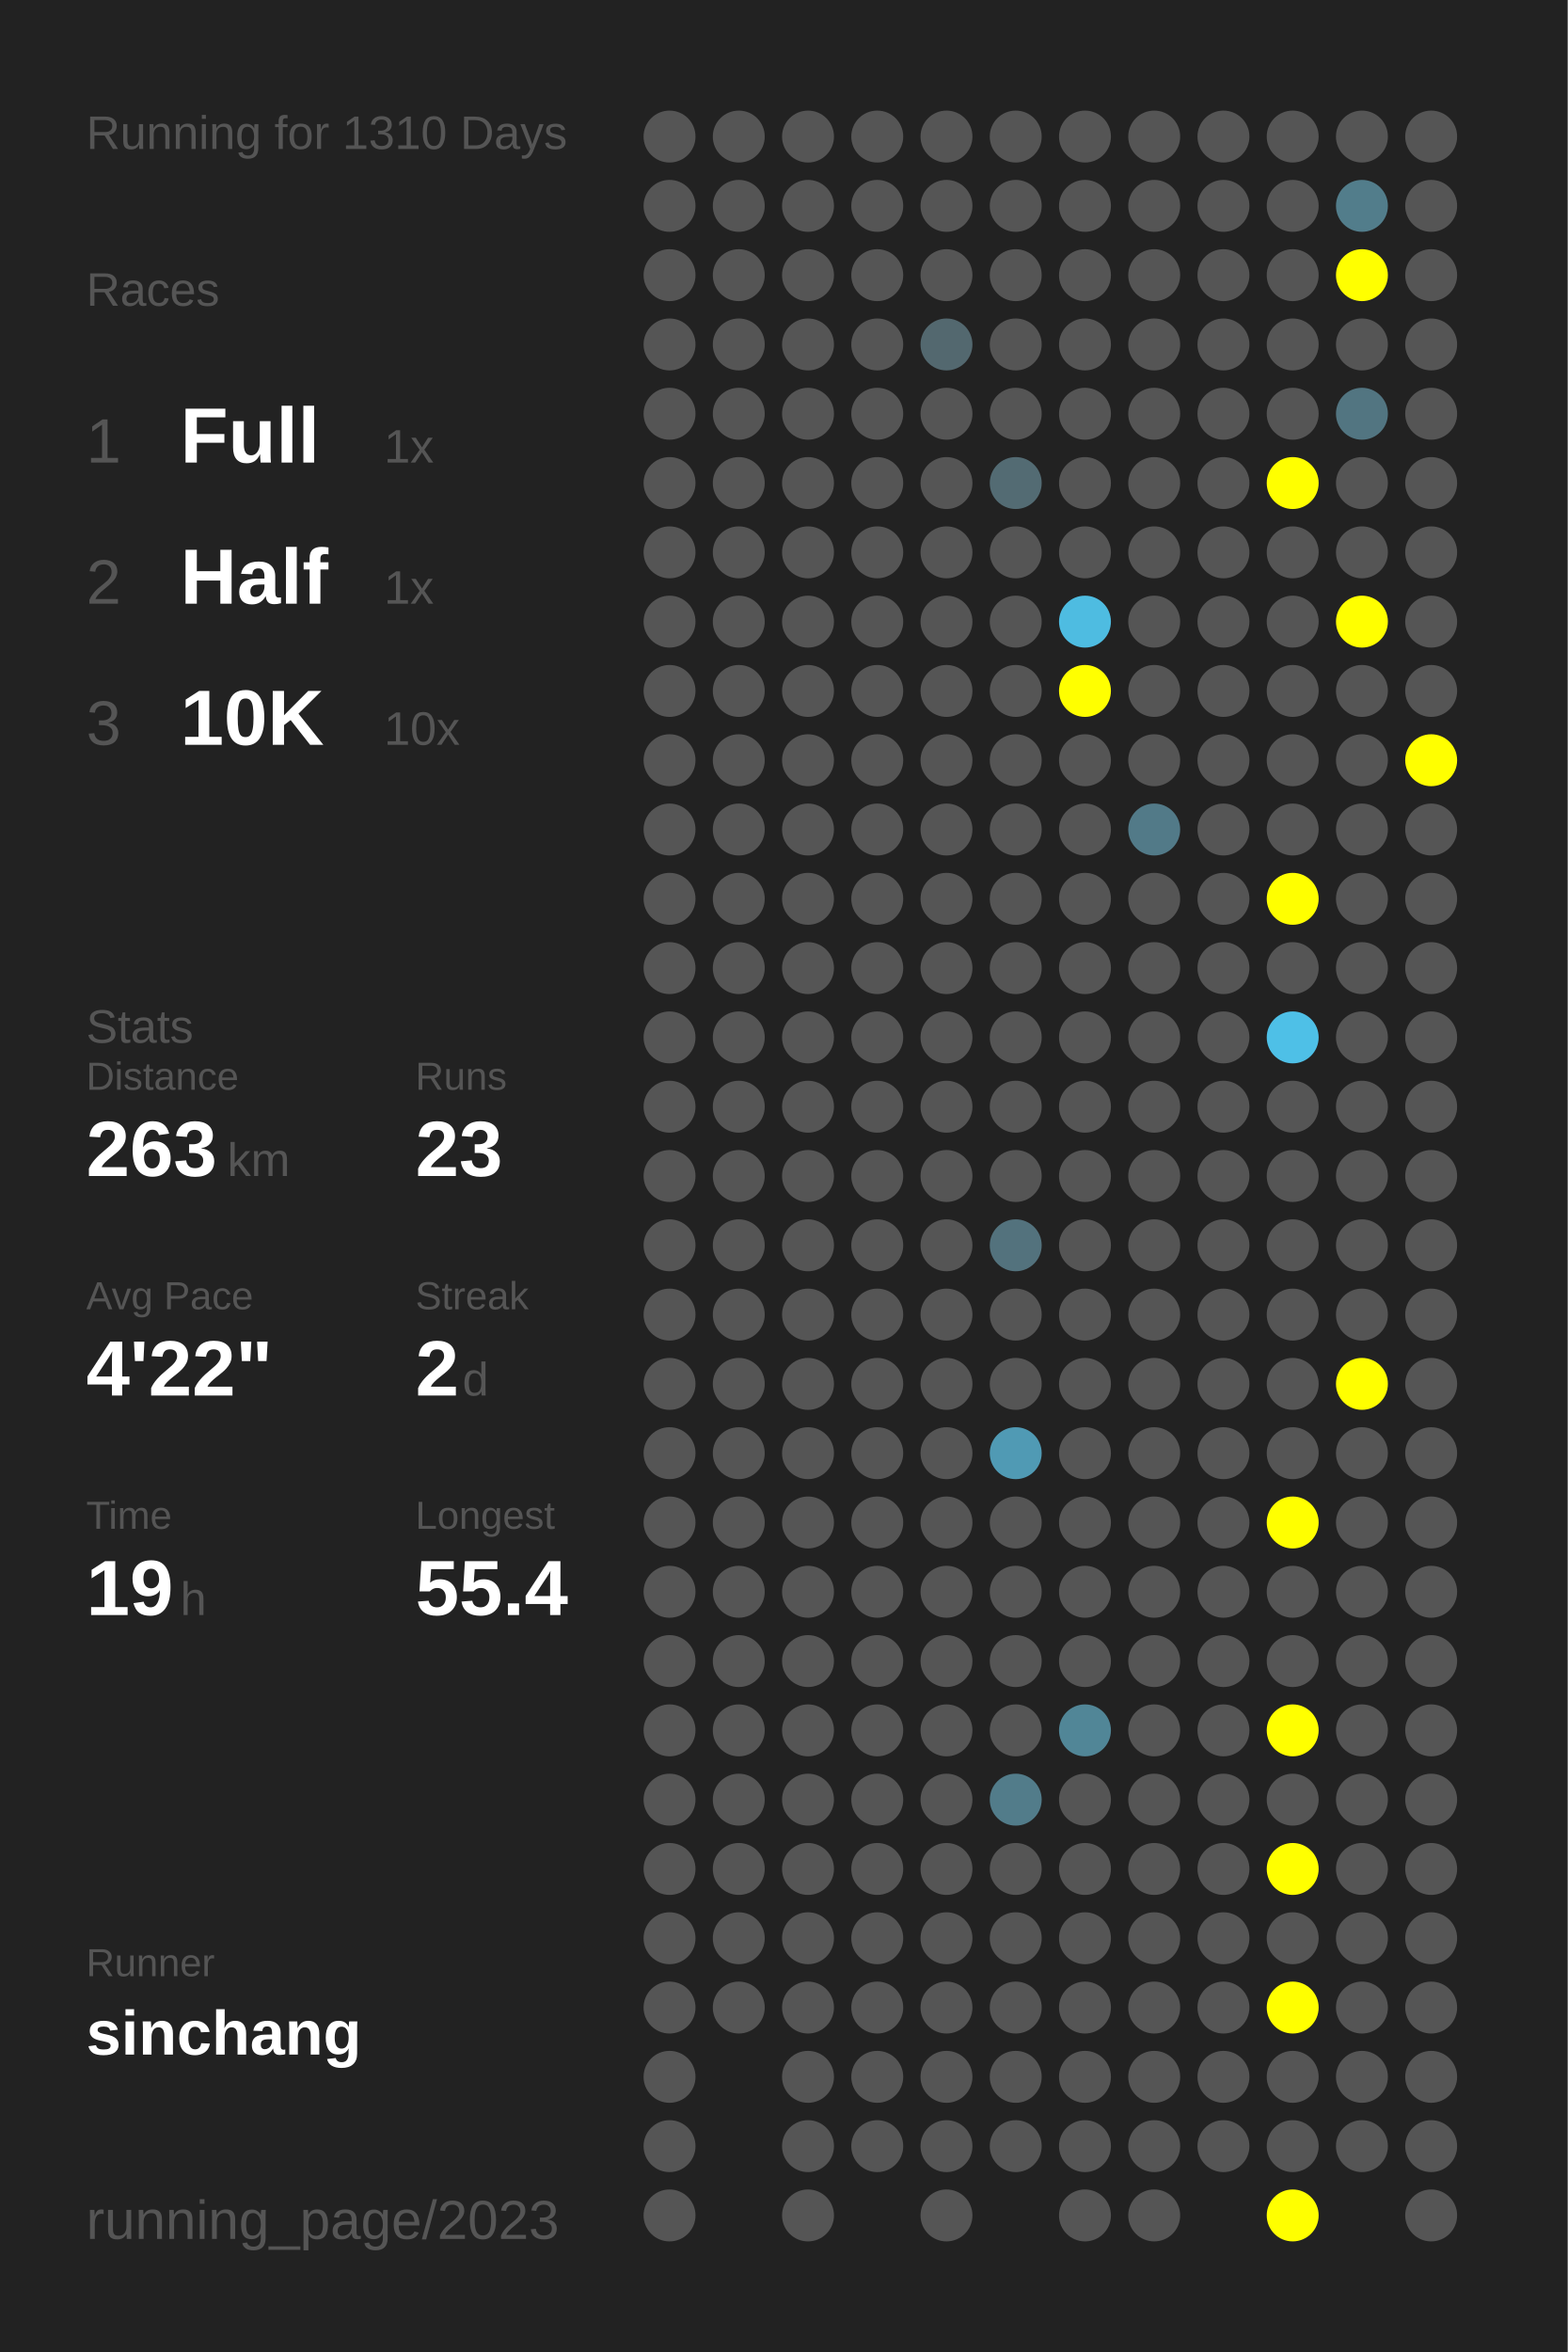
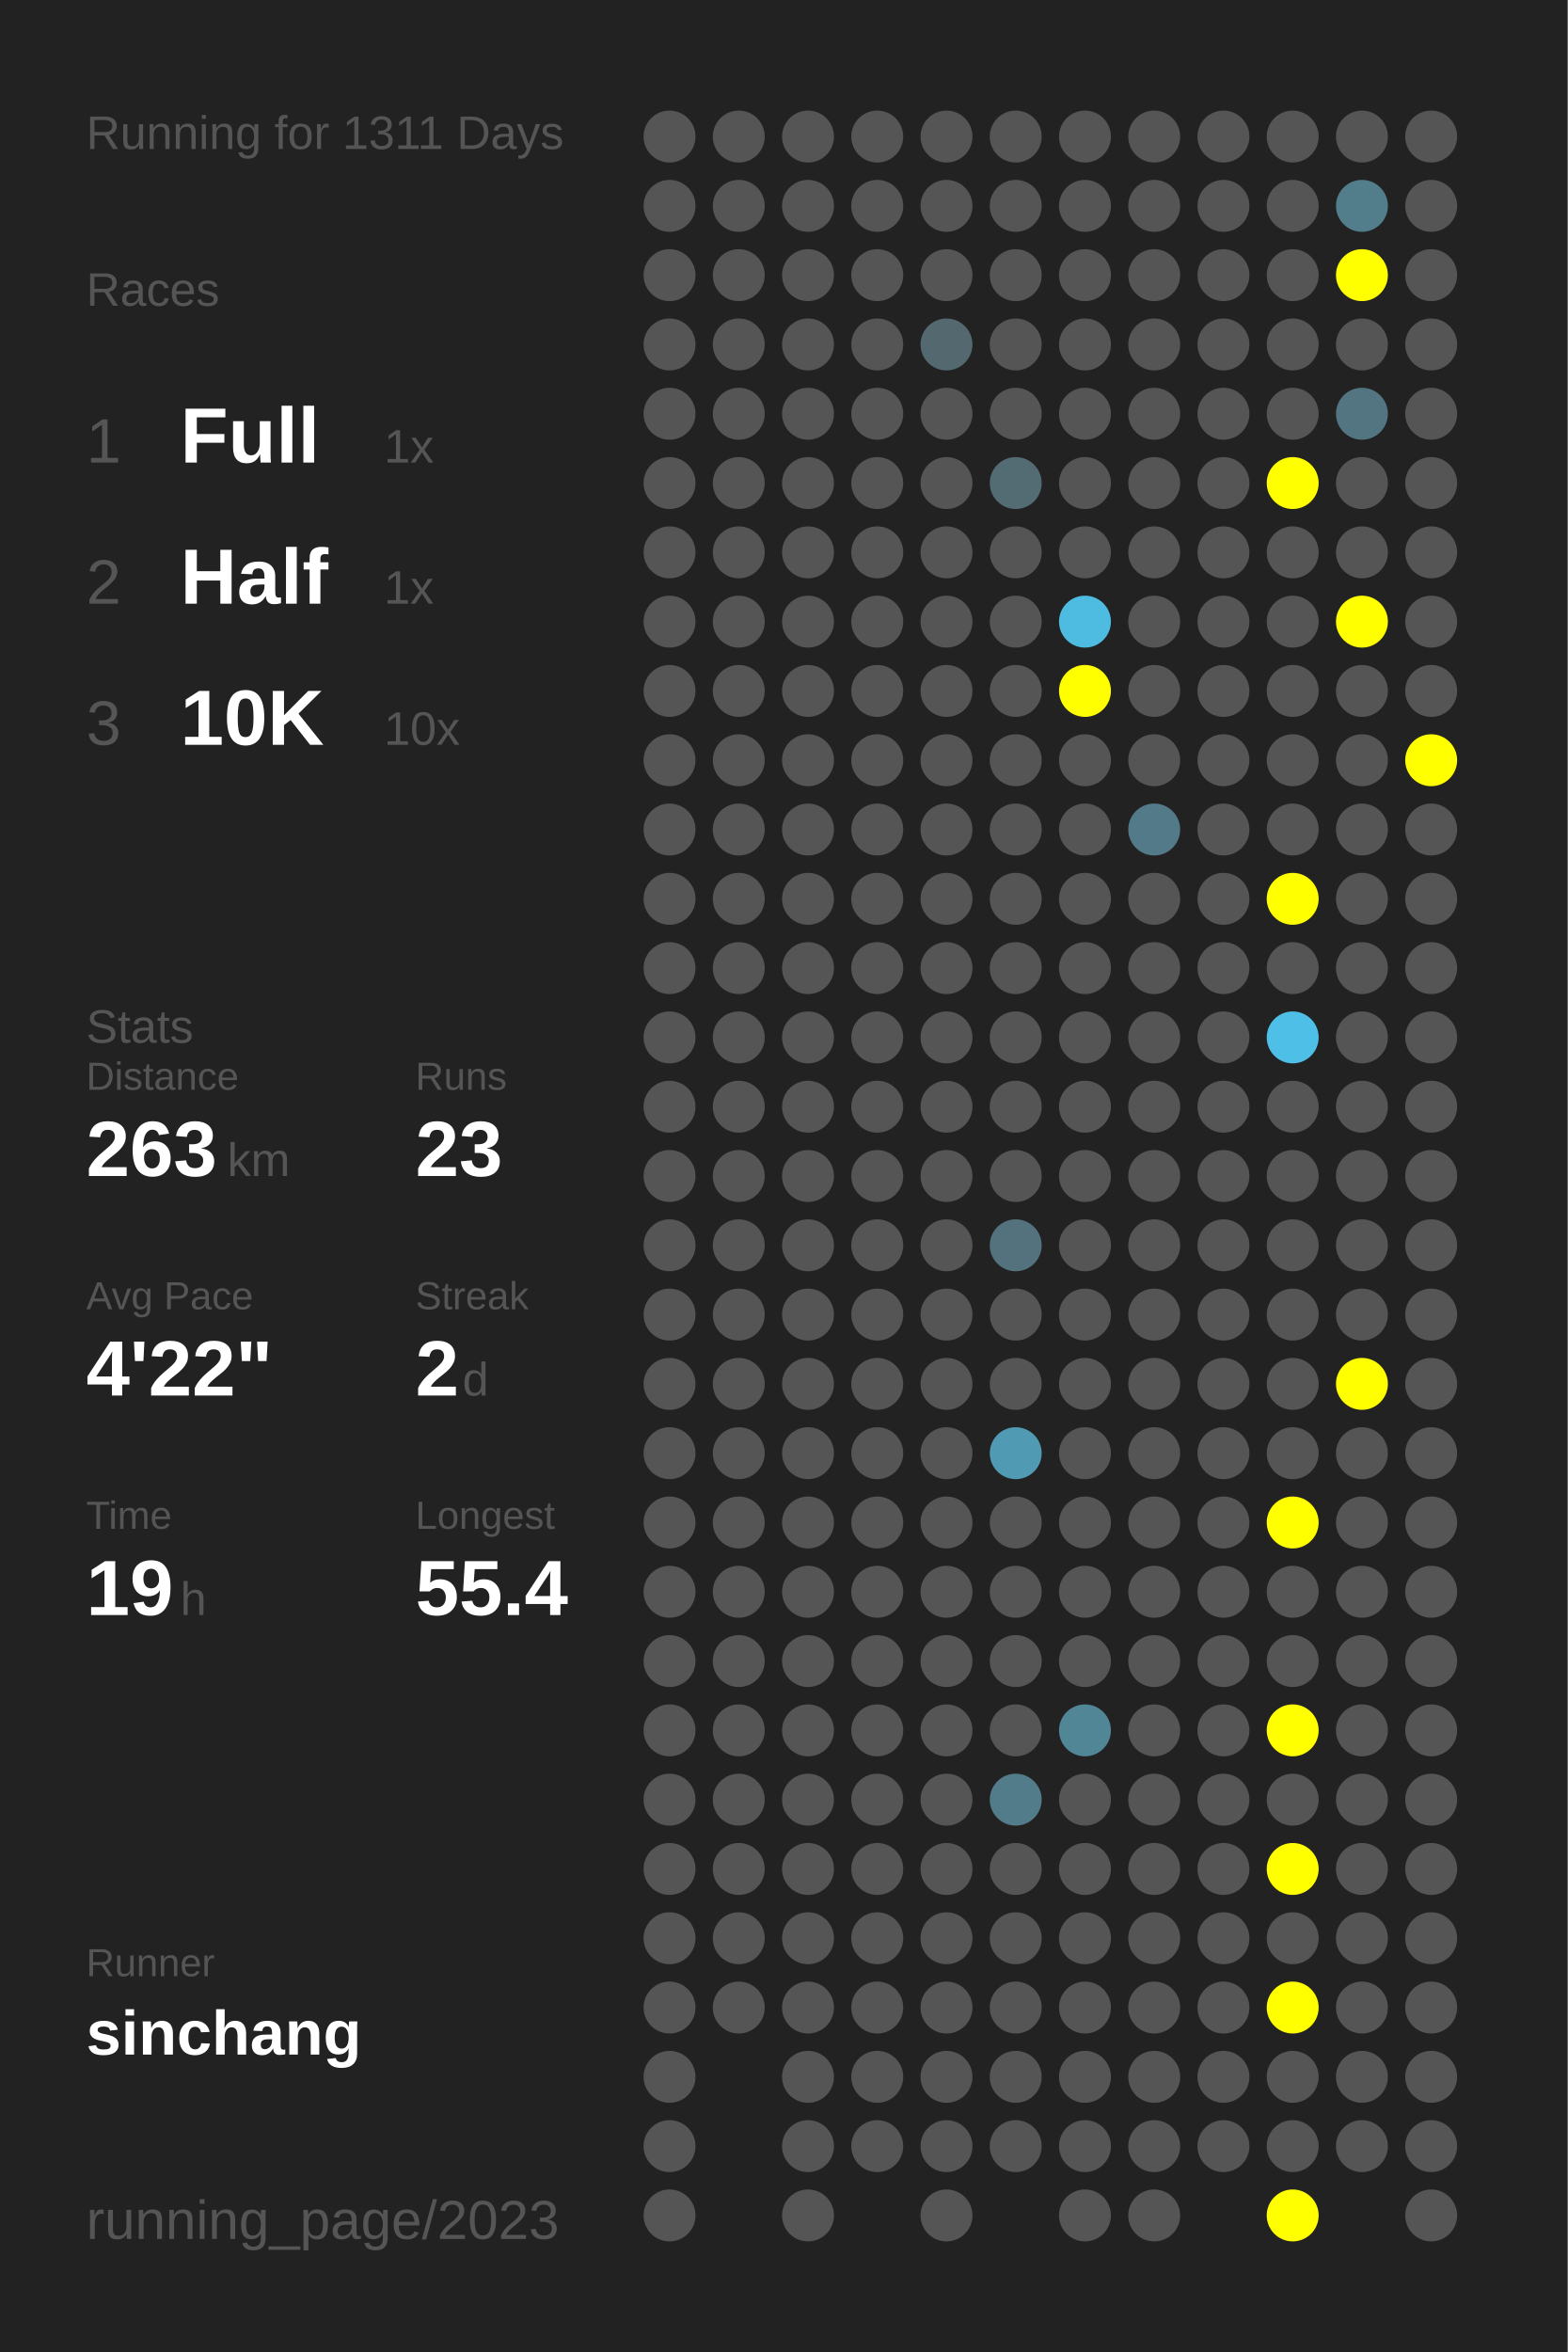
<svg xmlns="http://www.w3.org/2000/svg" baseProfile="full" height="300mm" version="1.1" viewBox="0,0,200,300" width="200mm">
  <defs />
  <rect fill="#222222" height="300" width="200" x="0" y="0" />
-   <text fill="#555555" style="font-size:6px; font-family:Arial;" x="11" y="19">Running for 1310 Days</text>
+   <text fill="#555555" style="font-size:6px; font-family:Arial;" x="11" y="19">Running for 1311 Days</text>
  <text fill="#555555" style="font-size:6px; font-family:Arial;" x="11" y="39">Races</text>
  <text fill="#555555" style="font-size:8px; font-family:Arial;" x="11" y="59">1</text>
  <text fill="#FFFFFF" style="font-size:10px; font-family:Arial; font-weight:bold;" x="23" y="59">Full</text>
  <text fill="#555555" style="font-size:6px; font-family:Arial;" x="49" y="59">1x</text>
  <text fill="#555555" style="font-size:8px; font-family:Arial;" x="11" y="77">2</text>
  <text fill="#FFFFFF" style="font-size:10px; font-family:Arial; font-weight:bold;" x="23" y="77">Half</text>
  <text fill="#555555" style="font-size:6px; font-family:Arial;" x="49" y="77">1x</text>
  <text fill="#555555" style="font-size:8px; font-family:Arial;" x="11" y="95">3</text>
  <text fill="#FFFFFF" style="font-size:10px; font-family:Arial; font-weight:bold;" x="23" y="95">10K</text>
  <text fill="#555555" style="font-size:6px; font-family:Arial;" x="49" y="95">10x</text>
  <text fill="#555555" style="font-size:6px; font-family:Arial;" x="11" y="133">Stats</text>
  <text fill="#555555" style="font-size:5px; font-family:Arial;" x="11" y="139">Distance</text>
  <text fill="#FFFFFF" style="font-size:10px; font-family:Arial; font-weight:bold;" x="11" y="150">263</text>
  <text fill="#555555" style="font-size:6px; font-family:Arial;" x="29" y="150">km</text>
  <text fill="#555555" style="font-size:5px; font-family:Arial;" x="53" y="139">Runs</text>
  <text fill="#FFFFFF" style="font-size:10px; font-family:Arial; font-weight:bold;" x="53" y="150">23</text>
  <text fill="#555555" style="font-size:5px; font-family:Arial;" x="11" y="167">Avg Pace</text>
  <text fill="#FFFFFF" style="font-size:10px; font-family:Arial; font-weight:bold;" x="11" y="178">4'22"</text>
  <text fill="#555555" style="font-size:5px; font-family:Arial;" x="53" y="167">Streak</text>
  <text fill="#FFFFFF" style="font-size:10px; font-family:Arial; font-weight:bold;" x="53" y="178">2</text>
  <text fill="#555555" style="font-size:6px; font-family:Arial;" x="59" y="178">d</text>
  <text fill="#555555" style="font-size:5px; font-family:Arial;" x="11" y="195">Time</text>
  <text fill="#FFFFFF" style="font-size:10px; font-family:Arial; font-weight:bold;" x="11" y="206">19</text>
  <text fill="#555555" style="font-size:6px; font-family:Arial;" x="23" y="206">h</text>
  <text fill="#555555" style="font-size:5px; font-family:Arial;" x="53" y="195">Longest</text>
  <text fill="#FFFFFF" style="font-size:10px; font-family:Arial; font-weight:bold;" x="53" y="206">55.4</text>
  <text fill="#555555" style="font-size:5px; font-family:Arial;" x="11" y="252.065">Runner</text>
  <text fill="#FFFFFF" style="font-size:8px; font-family:Arial; font-weight:bold;" x="11" y="262.065">sinchang</text>
  <text fill="#555555" style="font-size:7px; font-family:Arial;" x="11" y="285.581">running_page/2023</text>
  <circle cx="85.417" cy="17.419" fill="#555555" r="3.312" />
  <circle cx="85.417" cy="26.258" fill="#555555" r="3.312" />
  <circle cx="85.417" cy="35.097" fill="#555555" r="3.312" />
  <circle cx="85.417" cy="43.935" fill="#555555" r="3.312" />
  <circle cx="85.417" cy="52.774" fill="#555555" r="3.312" />
  <circle cx="85.417" cy="61.613" fill="#555555" r="3.312" />
  <circle cx="85.417" cy="70.452" fill="#555555" r="3.312" />
  <circle cx="85.417" cy="79.29" fill="#555555" r="3.312" />
  <circle cx="85.417" cy="88.129" fill="#555555" r="3.312" />
  <circle cx="85.417" cy="96.968" fill="#555555" r="3.312" />
  <circle cx="85.417" cy="105.806" fill="#555555" r="3.312" />
  <circle cx="85.417" cy="114.645" fill="#555555" r="3.312" />
  <circle cx="85.417" cy="123.484" fill="#555555" r="3.312" />
  <circle cx="85.417" cy="132.323" fill="#555555" r="3.312" />
  <circle cx="85.417" cy="141.161" fill="#555555" r="3.312" />
  <circle cx="85.417" cy="150" fill="#555555" r="3.312" />
  <circle cx="85.417" cy="158.839" fill="#555555" r="3.312" />
  <circle cx="85.417" cy="167.677" fill="#555555" r="3.312" />
  <circle cx="85.417" cy="176.516" fill="#555555" r="3.312" />
  <circle cx="85.417" cy="185.355" fill="#555555" r="3.312" />
  <circle cx="85.417" cy="194.194" fill="#555555" r="3.312" />
  <circle cx="85.417" cy="203.032" fill="#555555" r="3.312" />
  <circle cx="85.417" cy="211.871" fill="#555555" r="3.312" />
  <circle cx="85.417" cy="220.71" fill="#555555" r="3.312" />
  <circle cx="85.417" cy="229.548" fill="#555555" r="3.312" />
  <circle cx="85.417" cy="238.387" fill="#555555" r="3.312" />
  <circle cx="85.417" cy="247.226" fill="#555555" r="3.312" />
  <circle cx="85.417" cy="256.065" fill="#555555" r="3.312" />
  <circle cx="85.417" cy="264.903" fill="#555555" r="3.312" />
  <circle cx="85.417" cy="273.742" fill="#555555" r="3.312" />
  <circle cx="85.417" cy="282.581" fill="#555555" r="3.312" />
  <circle cx="94.25" cy="17.419" fill="#555555" r="3.312" />
  <circle cx="94.25" cy="26.258" fill="#555555" r="3.312" />
  <circle cx="94.25" cy="35.097" fill="#555555" r="3.312" />
  <circle cx="94.25" cy="43.935" fill="#555555" r="3.312" />
  <circle cx="94.25" cy="52.774" fill="#555555" r="3.312" />
  <circle cx="94.25" cy="61.613" fill="#555555" r="3.312" />
  <circle cx="94.25" cy="70.452" fill="#555555" r="3.312" />
  <circle cx="94.25" cy="79.29" fill="#555555" r="3.312" />
  <circle cx="94.25" cy="88.129" fill="#555555" r="3.312" />
  <circle cx="94.25" cy="96.968" fill="#555555" r="3.312" />
  <circle cx="94.25" cy="105.806" fill="#555555" r="3.312" />
  <circle cx="94.25" cy="114.645" fill="#555555" r="3.312" />
  <circle cx="94.25" cy="123.484" fill="#555555" r="3.312" />
  <circle cx="94.25" cy="132.323" fill="#555555" r="3.312" />
  <circle cx="94.25" cy="141.161" fill="#555555" r="3.312" />
  <circle cx="94.25" cy="150" fill="#555555" r="3.312" />
  <circle cx="94.25" cy="158.839" fill="#555555" r="3.312" />
  <circle cx="94.25" cy="167.677" fill="#555555" r="3.312" />
  <circle cx="94.25" cy="176.516" fill="#555555" r="3.312" />
  <circle cx="94.25" cy="185.355" fill="#555555" r="3.312" />
  <circle cx="94.25" cy="194.194" fill="#555555" r="3.312" />
  <circle cx="94.25" cy="203.032" fill="#555555" r="3.312" />
  <circle cx="94.25" cy="211.871" fill="#555555" r="3.312" />
  <circle cx="94.25" cy="220.71" fill="#555555" r="3.312" />
  <circle cx="94.25" cy="229.548" fill="#555555" r="3.312" />
  <circle cx="94.25" cy="238.387" fill="#555555" r="3.312" />
  <circle cx="94.25" cy="247.226" fill="#555555" r="3.312" />
  <circle cx="94.25" cy="256.065" fill="#555555" r="3.312" />
  <circle cx="103.083" cy="17.419" fill="#555555" r="3.312" />
  <circle cx="103.083" cy="26.258" fill="#555555" r="3.312" />
  <circle cx="103.083" cy="35.097" fill="#555555" r="3.312" />
  <circle cx="103.083" cy="43.935" fill="#555555" r="3.312" />
  <circle cx="103.083" cy="52.774" fill="#555555" r="3.312" />
  <circle cx="103.083" cy="61.613" fill="#555555" r="3.312" />
  <circle cx="103.083" cy="70.452" fill="#555555" r="3.312" />
  <circle cx="103.083" cy="79.29" fill="#555555" r="3.312" />
  <circle cx="103.083" cy="88.129" fill="#555555" r="3.312" />
  <circle cx="103.083" cy="96.968" fill="#555555" r="3.312" />
  <circle cx="103.083" cy="105.806" fill="#555555" r="3.312" />
  <circle cx="103.083" cy="114.645" fill="#555555" r="3.312" />
  <circle cx="103.083" cy="123.484" fill="#555555" r="3.312" />
  <circle cx="103.083" cy="132.323" fill="#555555" r="3.312" />
  <circle cx="103.083" cy="141.161" fill="#555555" r="3.312" />
  <circle cx="103.083" cy="150" fill="#555555" r="3.312" />
  <circle cx="103.083" cy="158.839" fill="#555555" r="3.312" />
  <circle cx="103.083" cy="167.677" fill="#555555" r="3.312" />
  <circle cx="103.083" cy="176.516" fill="#555555" r="3.312" />
  <circle cx="103.083" cy="185.355" fill="#555555" r="3.312" />
  <circle cx="103.083" cy="194.194" fill="#555555" r="3.312" />
  <circle cx="103.083" cy="203.032" fill="#555555" r="3.312" />
  <circle cx="103.083" cy="211.871" fill="#555555" r="3.312" />
  <circle cx="103.083" cy="220.71" fill="#555555" r="3.312" />
  <circle cx="103.083" cy="229.548" fill="#555555" r="3.312" />
  <circle cx="103.083" cy="238.387" fill="#555555" r="3.312" />
  <circle cx="103.083" cy="247.226" fill="#555555" r="3.312" />
  <circle cx="103.083" cy="256.065" fill="#555555" r="3.312" />
  <circle cx="103.083" cy="264.903" fill="#555555" r="3.312" />
  <circle cx="103.083" cy="273.742" fill="#555555" r="3.312" />
  <circle cx="103.083" cy="282.581" fill="#555555" r="3.312" />
  <circle cx="111.917" cy="17.419" fill="#555555" r="3.312" />
  <circle cx="111.917" cy="26.258" fill="#555555" r="3.312" />
  <circle cx="111.917" cy="35.097" fill="#555555" r="3.312" />
  <circle cx="111.917" cy="43.935" fill="#555555" r="3.312" />
  <circle cx="111.917" cy="52.774" fill="#555555" r="3.312" />
  <circle cx="111.917" cy="61.613" fill="#555555" r="3.312" />
  <circle cx="111.917" cy="70.452" fill="#555555" r="3.312" />
  <circle cx="111.917" cy="79.29" fill="#555555" r="3.312" />
  <circle cx="111.917" cy="88.129" fill="#555555" r="3.312" />
  <circle cx="111.917" cy="96.968" fill="#555555" r="3.312" />
  <circle cx="111.917" cy="105.806" fill="#555555" r="3.312" />
  <circle cx="111.917" cy="114.645" fill="#555555" r="3.312" />
  <circle cx="111.917" cy="123.484" fill="#555555" r="3.312" />
  <circle cx="111.917" cy="132.323" fill="#555555" r="3.312" />
  <circle cx="111.917" cy="141.161" fill="#555555" r="3.312" />
  <circle cx="111.917" cy="150" fill="#555555" r="3.312" />
  <circle cx="111.917" cy="158.839" fill="#555555" r="3.312" />
  <circle cx="111.917" cy="167.677" fill="#555555" r="3.312" />
  <circle cx="111.917" cy="176.516" fill="#555555" r="3.312" />
  <circle cx="111.917" cy="185.355" fill="#555555" r="3.312" />
  <circle cx="111.917" cy="194.194" fill="#555555" r="3.312" />
  <circle cx="111.917" cy="203.032" fill="#555555" r="3.312" />
  <circle cx="111.917" cy="211.871" fill="#555555" r="3.312" />
  <circle cx="111.917" cy="220.71" fill="#555555" r="3.312" />
  <circle cx="111.917" cy="229.548" fill="#555555" r="3.312" />
  <circle cx="111.917" cy="238.387" fill="#555555" r="3.312" />
  <circle cx="111.917" cy="247.226" fill="#555555" r="3.312" />
  <circle cx="111.917" cy="256.065" fill="#555555" r="3.312" />
  <circle cx="111.917" cy="264.903" fill="#555555" r="3.312" />
  <circle cx="111.917" cy="273.742" fill="#555555" r="3.312" />
  <circle cx="120.75" cy="17.419" fill="#555555" r="3.312" />
  <circle cx="120.75" cy="26.258" fill="#555555" r="3.312" />
  <circle cx="120.75" cy="35.097" fill="#555555" r="3.312" />
  <circle cx="120.75" cy="43.935" fill="#53686f" r="3.312" />
  <circle cx="120.75" cy="52.774" fill="#555555" r="3.312" />
  <circle cx="120.75" cy="61.613" fill="#555555" r="3.312" />
  <circle cx="120.75" cy="70.452" fill="#555555" r="3.312" />
  <circle cx="120.75" cy="79.29" fill="#555555" r="3.312" />
  <circle cx="120.75" cy="88.129" fill="#555555" r="3.312" />
  <circle cx="120.75" cy="96.968" fill="#555555" r="3.312" />
  <circle cx="120.75" cy="105.806" fill="#555555" r="3.312" />
  <circle cx="120.75" cy="114.645" fill="#555555" r="3.312" />
  <circle cx="120.75" cy="123.484" fill="#555555" r="3.312" />
  <circle cx="120.75" cy="132.323" fill="#555555" r="3.312" />
  <circle cx="120.75" cy="141.161" fill="#555555" r="3.312" />
  <circle cx="120.75" cy="150" fill="#555555" r="3.312" />
  <circle cx="120.75" cy="158.839" fill="#555555" r="3.312" />
  <circle cx="120.75" cy="167.677" fill="#555555" r="3.312" />
  <circle cx="120.75" cy="176.516" fill="#555555" r="3.312" />
  <circle cx="120.75" cy="185.355" fill="#555555" r="3.312" />
  <circle cx="120.75" cy="194.194" fill="#555555" r="3.312" />
  <circle cx="120.75" cy="203.032" fill="#555555" r="3.312" />
  <circle cx="120.75" cy="211.871" fill="#555555" r="3.312" />
  <circle cx="120.75" cy="220.71" fill="#555555" r="3.312" />
  <circle cx="120.75" cy="229.548" fill="#555555" r="3.312" />
  <circle cx="120.75" cy="238.387" fill="#555555" r="3.312" />
  <circle cx="120.75" cy="247.226" fill="#555555" r="3.312" />
  <circle cx="120.75" cy="256.065" fill="#555555" r="3.312" />
  <circle cx="120.75" cy="264.903" fill="#555555" r="3.312" />
  <circle cx="120.75" cy="273.742" fill="#555555" r="3.312" />
  <circle cx="120.75" cy="282.581" fill="#555555" r="3.312" />
  <circle cx="129.583" cy="17.419" fill="#555555" r="3.312" />
  <circle cx="129.583" cy="26.258" fill="#555555" r="3.312" />
  <circle cx="129.583" cy="35.097" fill="#555555" r="3.312" />
  <circle cx="129.583" cy="43.935" fill="#555555" r="3.312" />
  <circle cx="129.583" cy="52.774" fill="#555555" r="3.312" />
  <circle cx="129.583" cy="61.613" fill="#536b73" r="3.312" />
  <circle cx="129.583" cy="70.452" fill="#555555" r="3.312" />
  <circle cx="129.583" cy="79.29" fill="#555555" r="3.312" />
  <circle cx="129.583" cy="88.129" fill="#555555" r="3.312" />
  <circle cx="129.583" cy="96.968" fill="#555555" r="3.312" />
  <circle cx="129.583" cy="105.806" fill="#555555" r="3.312" />
  <circle cx="129.583" cy="114.645" fill="#555555" r="3.312" />
  <circle cx="129.583" cy="123.484" fill="#555555" r="3.312" />
  <circle cx="129.583" cy="132.323" fill="#555555" r="3.312" />
  <circle cx="129.583" cy="141.161" fill="#555555" r="3.312" />
  <circle cx="129.583" cy="150" fill="#555555" r="3.312" />
  <circle cx="129.583" cy="158.839" fill="#53727d" r="3.312" />
  <circle cx="129.583" cy="167.677" fill="#555555" r="3.312" />
  <circle cx="129.583" cy="176.516" fill="#555555" r="3.312" />
  <circle cx="129.583" cy="185.355" fill="#509ab4" r="3.312" />
  <circle cx="129.583" cy="194.194" fill="#555555" r="3.312" />
  <circle cx="129.583" cy="203.032" fill="#555555" r="3.312" />
  <circle cx="129.583" cy="211.871" fill="#555555" r="3.312" />
  <circle cx="129.583" cy="220.71" fill="#555555" r="3.312" />
  <circle cx="129.583" cy="229.548" fill="#527c8a" r="3.312" />
  <circle cx="129.583" cy="238.387" fill="#555555" r="3.312" />
  <circle cx="129.583" cy="247.226" fill="#555555" r="3.312" />
  <circle cx="129.583" cy="256.065" fill="#555555" r="3.312" />
  <circle cx="129.583" cy="264.903" fill="#555555" r="3.312" />
  <circle cx="129.583" cy="273.742" fill="#555555" r="3.312" />
  <circle cx="138.417" cy="17.419" fill="#555555" r="3.312" />
  <circle cx="138.417" cy="26.258" fill="#555555" r="3.312" />
  <circle cx="138.417" cy="35.097" fill="#555555" r="3.312" />
  <circle cx="138.417" cy="43.935" fill="#555555" r="3.312" />
  <circle cx="138.417" cy="52.774" fill="#555555" r="3.312" />
  <circle cx="138.417" cy="61.613" fill="#555555" r="3.312" />
  <circle cx="138.417" cy="70.452" fill="#555555" r="3.312" />
  <circle cx="138.417" cy="79.29" fill="#4ebce1" r="3.312" />
  <circle cx="138.417" cy="88.129" fill="#FFFF00" r="3.312" />
  <circle cx="138.417" cy="96.968" fill="#555555" r="3.312" />
  <circle cx="138.417" cy="105.806" fill="#555555" r="3.312" />
  <circle cx="138.417" cy="114.645" fill="#555555" r="3.312" />
  <circle cx="138.417" cy="123.484" fill="#555555" r="3.312" />
  <circle cx="138.417" cy="132.323" fill="#555555" r="3.312" />
  <circle cx="138.417" cy="141.161" fill="#555555" r="3.312" />
  <circle cx="138.417" cy="150" fill="#555555" r="3.312" />
  <circle cx="138.417" cy="158.839" fill="#555555" r="3.312" />
  <circle cx="138.417" cy="167.677" fill="#555555" r="3.312" />
  <circle cx="138.417" cy="176.516" fill="#555555" r="3.312" />
  <circle cx="138.417" cy="185.355" fill="#555555" r="3.312" />
  <circle cx="138.417" cy="194.194" fill="#555555" r="3.312" />
  <circle cx="138.417" cy="203.032" fill="#555555" r="3.312" />
  <circle cx="138.417" cy="211.871" fill="#555555" r="3.312" />
  <circle cx="138.417" cy="220.71" fill="#518697" r="3.312" />
  <circle cx="138.417" cy="229.548" fill="#555555" r="3.312" />
  <circle cx="138.417" cy="238.387" fill="#555555" r="3.312" />
  <circle cx="138.417" cy="247.226" fill="#555555" r="3.312" />
  <circle cx="138.417" cy="256.065" fill="#555555" r="3.312" />
  <circle cx="138.417" cy="264.903" fill="#555555" r="3.312" />
  <circle cx="138.417" cy="273.742" fill="#555555" r="3.312" />
  <circle cx="138.417" cy="282.581" fill="#555555" r="3.312" />
  <circle cx="147.25" cy="17.419" fill="#555555" r="3.312" />
  <circle cx="147.25" cy="26.258" fill="#555555" r="3.312" />
  <circle cx="147.25" cy="35.097" fill="#555555" r="3.312" />
  <circle cx="147.25" cy="43.935" fill="#555555" r="3.312" />
  <circle cx="147.25" cy="52.774" fill="#555555" r="3.312" />
  <circle cx="147.25" cy="61.613" fill="#555555" r="3.312" />
  <circle cx="147.25" cy="70.452" fill="#555555" r="3.312" />
  <circle cx="147.25" cy="79.29" fill="#555555" r="3.312" />
  <circle cx="147.25" cy="88.129" fill="#555555" r="3.312" />
  <circle cx="147.25" cy="96.968" fill="#555555" r="3.312" />
  <circle cx="147.25" cy="105.806" fill="#527a88" r="3.312" />
  <circle cx="147.25" cy="114.645" fill="#555555" r="3.312" />
  <circle cx="147.25" cy="123.484" fill="#555555" r="3.312" />
  <circle cx="147.25" cy="132.323" fill="#555555" r="3.312" />
  <circle cx="147.25" cy="141.161" fill="#555555" r="3.312" />
  <circle cx="147.25" cy="150" fill="#555555" r="3.312" />
  <circle cx="147.25" cy="158.839" fill="#555555" r="3.312" />
  <circle cx="147.25" cy="167.677" fill="#555555" r="3.312" />
  <circle cx="147.25" cy="176.516" fill="#555555" r="3.312" />
  <circle cx="147.25" cy="185.355" fill="#555555" r="3.312" />
  <circle cx="147.25" cy="194.194" fill="#555555" r="3.312" />
  <circle cx="147.25" cy="203.032" fill="#555555" r="3.312" />
  <circle cx="147.25" cy="211.871" fill="#555555" r="3.312" />
  <circle cx="147.25" cy="220.71" fill="#555555" r="3.312" />
  <circle cx="147.25" cy="229.548" fill="#555555" r="3.312" />
  <circle cx="147.25" cy="238.387" fill="#555555" r="3.312" />
  <circle cx="147.25" cy="247.226" fill="#555555" r="3.312" />
  <circle cx="147.25" cy="256.065" fill="#555555" r="3.312" />
  <circle cx="147.25" cy="264.903" fill="#555555" r="3.312" />
  <circle cx="147.25" cy="273.742" fill="#555555" r="3.312" />
  <circle cx="147.25" cy="282.581" fill="#555555" r="3.312" />
  <circle cx="156.083" cy="17.419" fill="#555555" r="3.312" />
  <circle cx="156.083" cy="26.258" fill="#555555" r="3.312" />
  <circle cx="156.083" cy="35.097" fill="#555555" r="3.312" />
  <circle cx="156.083" cy="43.935" fill="#555555" r="3.312" />
  <circle cx="156.083" cy="52.774" fill="#555555" r="3.312" />
  <circle cx="156.083" cy="61.613" fill="#555555" r="3.312" />
  <circle cx="156.083" cy="70.452" fill="#555555" r="3.312" />
  <circle cx="156.083" cy="79.29" fill="#555555" r="3.312" />
  <circle cx="156.083" cy="88.129" fill="#555555" r="3.312" />
  <circle cx="156.083" cy="96.968" fill="#555555" r="3.312" />
  <circle cx="156.083" cy="105.806" fill="#555555" r="3.312" />
  <circle cx="156.083" cy="114.645" fill="#555555" r="3.312" />
  <circle cx="156.083" cy="123.484" fill="#555555" r="3.312" />
  <circle cx="156.083" cy="132.323" fill="#555555" r="3.312" />
  <circle cx="156.083" cy="141.161" fill="#555555" r="3.312" />
  <circle cx="156.083" cy="150" fill="#555555" r="3.312" />
  <circle cx="156.083" cy="158.839" fill="#555555" r="3.312" />
  <circle cx="156.083" cy="167.677" fill="#555555" r="3.312" />
  <circle cx="156.083" cy="176.516" fill="#555555" r="3.312" />
  <circle cx="156.083" cy="185.355" fill="#555555" r="3.312" />
  <circle cx="156.083" cy="194.194" fill="#555555" r="3.312" />
  <circle cx="156.083" cy="203.032" fill="#555555" r="3.312" />
  <circle cx="156.083" cy="211.871" fill="#555555" r="3.312" />
  <circle cx="156.083" cy="220.71" fill="#555555" r="3.312" />
  <circle cx="156.083" cy="229.548" fill="#555555" r="3.312" />
  <circle cx="156.083" cy="238.387" fill="#555555" r="3.312" />
  <circle cx="156.083" cy="247.226" fill="#555555" r="3.312" />
  <circle cx="156.083" cy="256.065" fill="#555555" r="3.312" />
  <circle cx="156.083" cy="264.903" fill="#555555" r="3.312" />
  <circle cx="156.083" cy="273.742" fill="#555555" r="3.312" />
  <circle cx="164.917" cy="17.419" fill="#555555" r="3.312" />
  <circle cx="164.917" cy="26.258" fill="#555555" r="3.312" />
  <circle cx="164.917" cy="35.097" fill="#555555" r="3.312" />
  <circle cx="164.917" cy="43.935" fill="#555555" r="3.312" />
  <circle cx="164.917" cy="52.774" fill="#555555" r="3.312" />
  <circle cx="164.917" cy="61.613" fill="#FFFF00" r="3.312" />
  <circle cx="164.917" cy="70.452" fill="#555555" r="3.312" />
  <circle cx="164.917" cy="79.29" fill="#555555" r="3.312" />
  <circle cx="164.917" cy="88.129" fill="#555555" r="3.312" />
  <circle cx="164.917" cy="96.968" fill="#555555" r="3.312" />
  <circle cx="164.917" cy="105.806" fill="#555555" r="3.312" />
  <circle cx="164.917" cy="114.645" fill="#FFFF00" r="3.312" />
  <circle cx="164.917" cy="123.484" fill="#555555" r="3.312" />
  <circle cx="164.917" cy="132.323" fill="#4ec0e7" r="3.312" />
  <circle cx="164.917" cy="141.161" fill="#555555" r="3.312" />
  <circle cx="164.917" cy="150" fill="#555555" r="3.312" />
  <circle cx="164.917" cy="158.839" fill="#555555" r="3.312" />
  <circle cx="164.917" cy="167.677" fill="#555555" r="3.312" />
  <circle cx="164.917" cy="176.516" fill="#555555" r="3.312" />
  <circle cx="164.917" cy="185.355" fill="#555555" r="3.312" />
  <circle cx="164.917" cy="194.194" fill="#FFFF00" r="3.312" />
  <circle cx="164.917" cy="203.032" fill="#555555" r="3.312" />
  <circle cx="164.917" cy="211.871" fill="#555555" r="3.312" />
  <circle cx="164.917" cy="220.71" fill="#FFFF00" r="3.312" />
  <circle cx="164.917" cy="229.548" fill="#555555" r="3.312" />
  <circle cx="164.917" cy="238.387" fill="#FFFF00" r="3.312" />
  <circle cx="164.917" cy="247.226" fill="#555555" r="3.312" />
  <circle cx="164.917" cy="256.065" fill="#FFFF00" r="3.312" />
  <circle cx="164.917" cy="264.903" fill="#555555" r="3.312" />
  <circle cx="164.917" cy="273.742" fill="#555555" r="3.312" />
  <circle cx="164.917" cy="282.581" fill="#FFFF00" r="3.312" />
  <circle cx="173.75" cy="17.419" fill="#555555" r="3.312" />
  <circle cx="173.75" cy="26.258" fill="#527d8b" r="3.312" />
  <circle cx="173.75" cy="35.097" fill="#FFFF00" r="3.312" />
  <circle cx="173.75" cy="43.935" fill="#555555" r="3.312" />
  <circle cx="173.75" cy="52.774" fill="#527581" r="3.312" />
  <circle cx="173.75" cy="61.613" fill="#555555" r="3.312" />
  <circle cx="173.75" cy="70.452" fill="#555555" r="3.312" />
  <circle cx="173.75" cy="79.29" fill="#FFFF00" r="3.312" />
  <circle cx="173.75" cy="88.129" fill="#555555" r="3.312" />
  <circle cx="173.75" cy="96.968" fill="#555555" r="3.312" />
  <circle cx="173.75" cy="105.806" fill="#555555" r="3.312" />
  <circle cx="173.75" cy="114.645" fill="#555555" r="3.312" />
  <circle cx="173.75" cy="123.484" fill="#555555" r="3.312" />
  <circle cx="173.75" cy="132.323" fill="#555555" r="3.312" />
  <circle cx="173.75" cy="141.161" fill="#555555" r="3.312" />
  <circle cx="173.75" cy="150" fill="#555555" r="3.312" />
  <circle cx="173.75" cy="158.839" fill="#555555" r="3.312" />
  <circle cx="173.75" cy="167.677" fill="#555555" r="3.312" />
  <circle cx="173.75" cy="176.516" fill="#FFFF00" r="3.312" />
  <circle cx="173.75" cy="185.355" fill="#555555" r="3.312" />
  <circle cx="173.75" cy="194.194" fill="#555555" r="3.312" />
  <circle cx="173.75" cy="203.032" fill="#555555" r="3.312" />
  <circle cx="173.75" cy="211.871" fill="#555555" r="3.312" />
  <circle cx="173.75" cy="220.71" fill="#555555" r="3.312" />
  <circle cx="173.75" cy="229.548" fill="#555555" r="3.312" />
  <circle cx="173.75" cy="238.387" fill="#555555" r="3.312" />
  <circle cx="173.75" cy="247.226" fill="#555555" r="3.312" />
  <circle cx="173.75" cy="256.065" fill="#555555" r="3.312" />
  <circle cx="173.75" cy="264.903" fill="#555555" r="3.312" />
  <circle cx="173.75" cy="273.742" fill="#555555" r="3.312" />
  <circle cx="182.583" cy="17.419" fill="#555555" r="3.312" />
  <circle cx="182.583" cy="26.258" fill="#555555" r="3.312" />
  <circle cx="182.583" cy="35.097" fill="#555555" r="3.312" />
  <circle cx="182.583" cy="43.935" fill="#555555" r="3.312" />
  <circle cx="182.583" cy="52.774" fill="#555555" r="3.312" />
  <circle cx="182.583" cy="61.613" fill="#555555" r="3.312" />
  <circle cx="182.583" cy="70.452" fill="#555555" r="3.312" />
  <circle cx="182.583" cy="79.29" fill="#555555" r="3.312" />
  <circle cx="182.583" cy="88.129" fill="#555555" r="3.312" />
  <circle cx="182.583" cy="96.968" fill="#FFFF00" r="3.312" />
  <circle cx="182.583" cy="105.806" fill="#555555" r="3.312" />
  <circle cx="182.583" cy="114.645" fill="#555555" r="3.312" />
  <circle cx="182.583" cy="123.484" fill="#555555" r="3.312" />
  <circle cx="182.583" cy="132.323" fill="#555555" r="3.312" />
  <circle cx="182.583" cy="141.161" fill="#555555" r="3.312" />
  <circle cx="182.583" cy="150" fill="#555555" r="3.312" />
  <circle cx="182.583" cy="158.839" fill="#555555" r="3.312" />
  <circle cx="182.583" cy="167.677" fill="#555555" r="3.312" />
  <circle cx="182.583" cy="176.516" fill="#555555" r="3.312" />
  <circle cx="182.583" cy="185.355" fill="#555555" r="3.312" />
  <circle cx="182.583" cy="194.194" fill="#555555" r="3.312" />
  <circle cx="182.583" cy="203.032" fill="#555555" r="3.312" />
  <circle cx="182.583" cy="211.871" fill="#555555" r="3.312" />
  <circle cx="182.583" cy="220.71" fill="#555555" r="3.312" />
  <circle cx="182.583" cy="229.548" fill="#555555" r="3.312" />
  <circle cx="182.583" cy="238.387" fill="#555555" r="3.312" />
  <circle cx="182.583" cy="247.226" fill="#555555" r="3.312" />
  <circle cx="182.583" cy="256.065" fill="#555555" r="3.312" />
  <circle cx="182.583" cy="264.903" fill="#555555" r="3.312" />
  <circle cx="182.583" cy="273.742" fill="#555555" r="3.312" />
  <circle cx="182.583" cy="282.581" fill="#555555" r="3.312" />
</svg>
